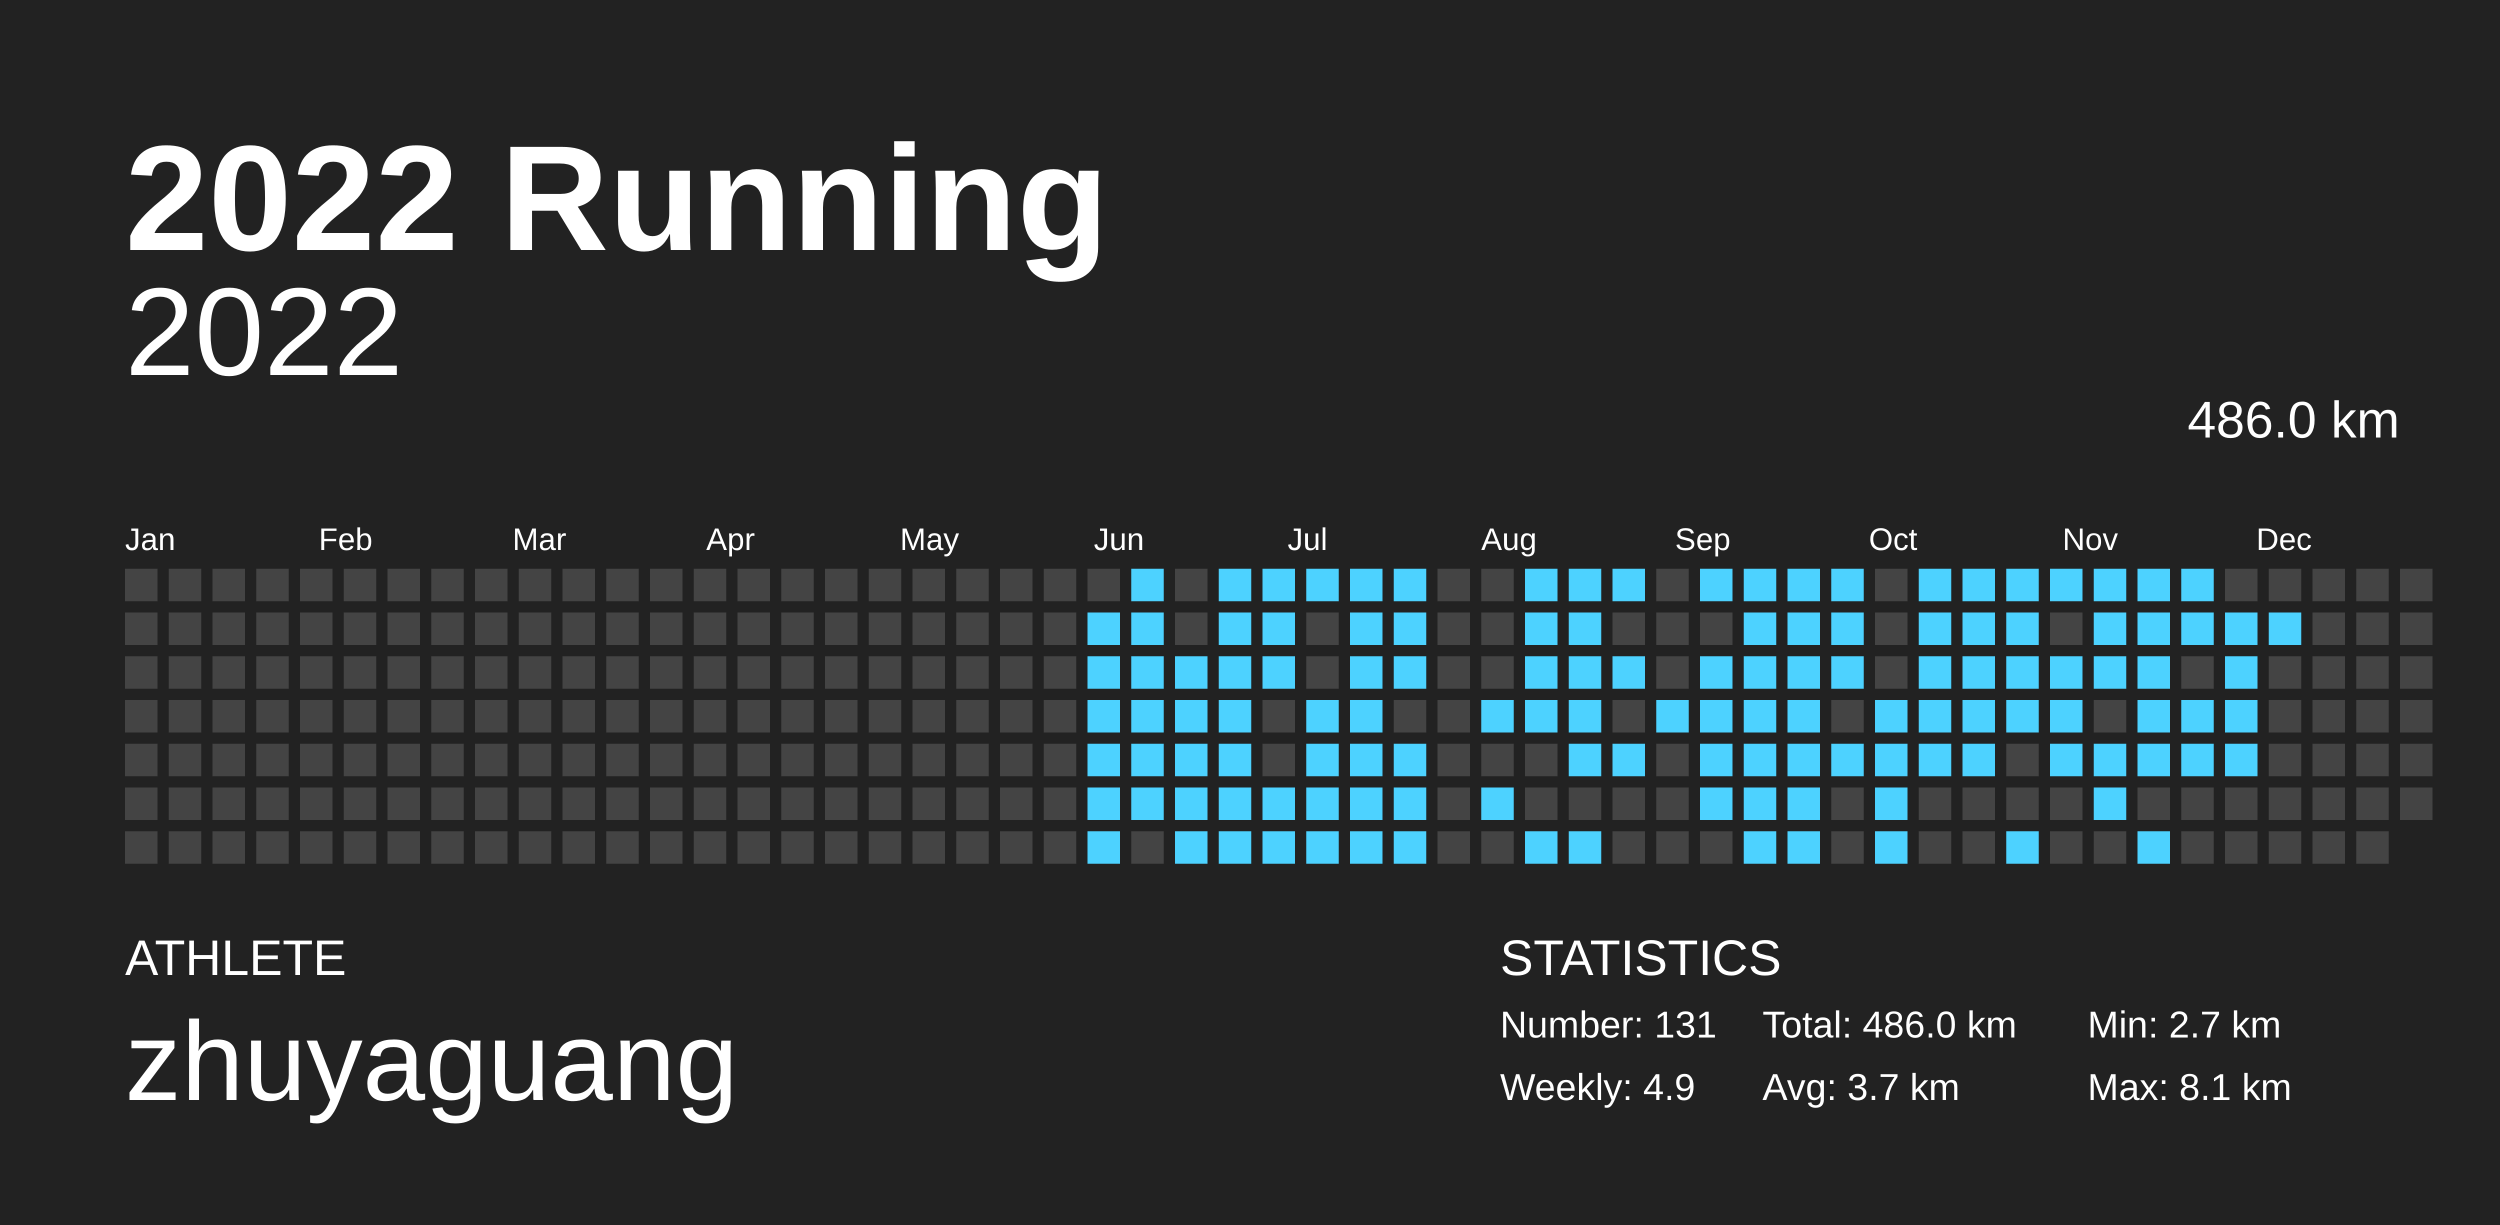
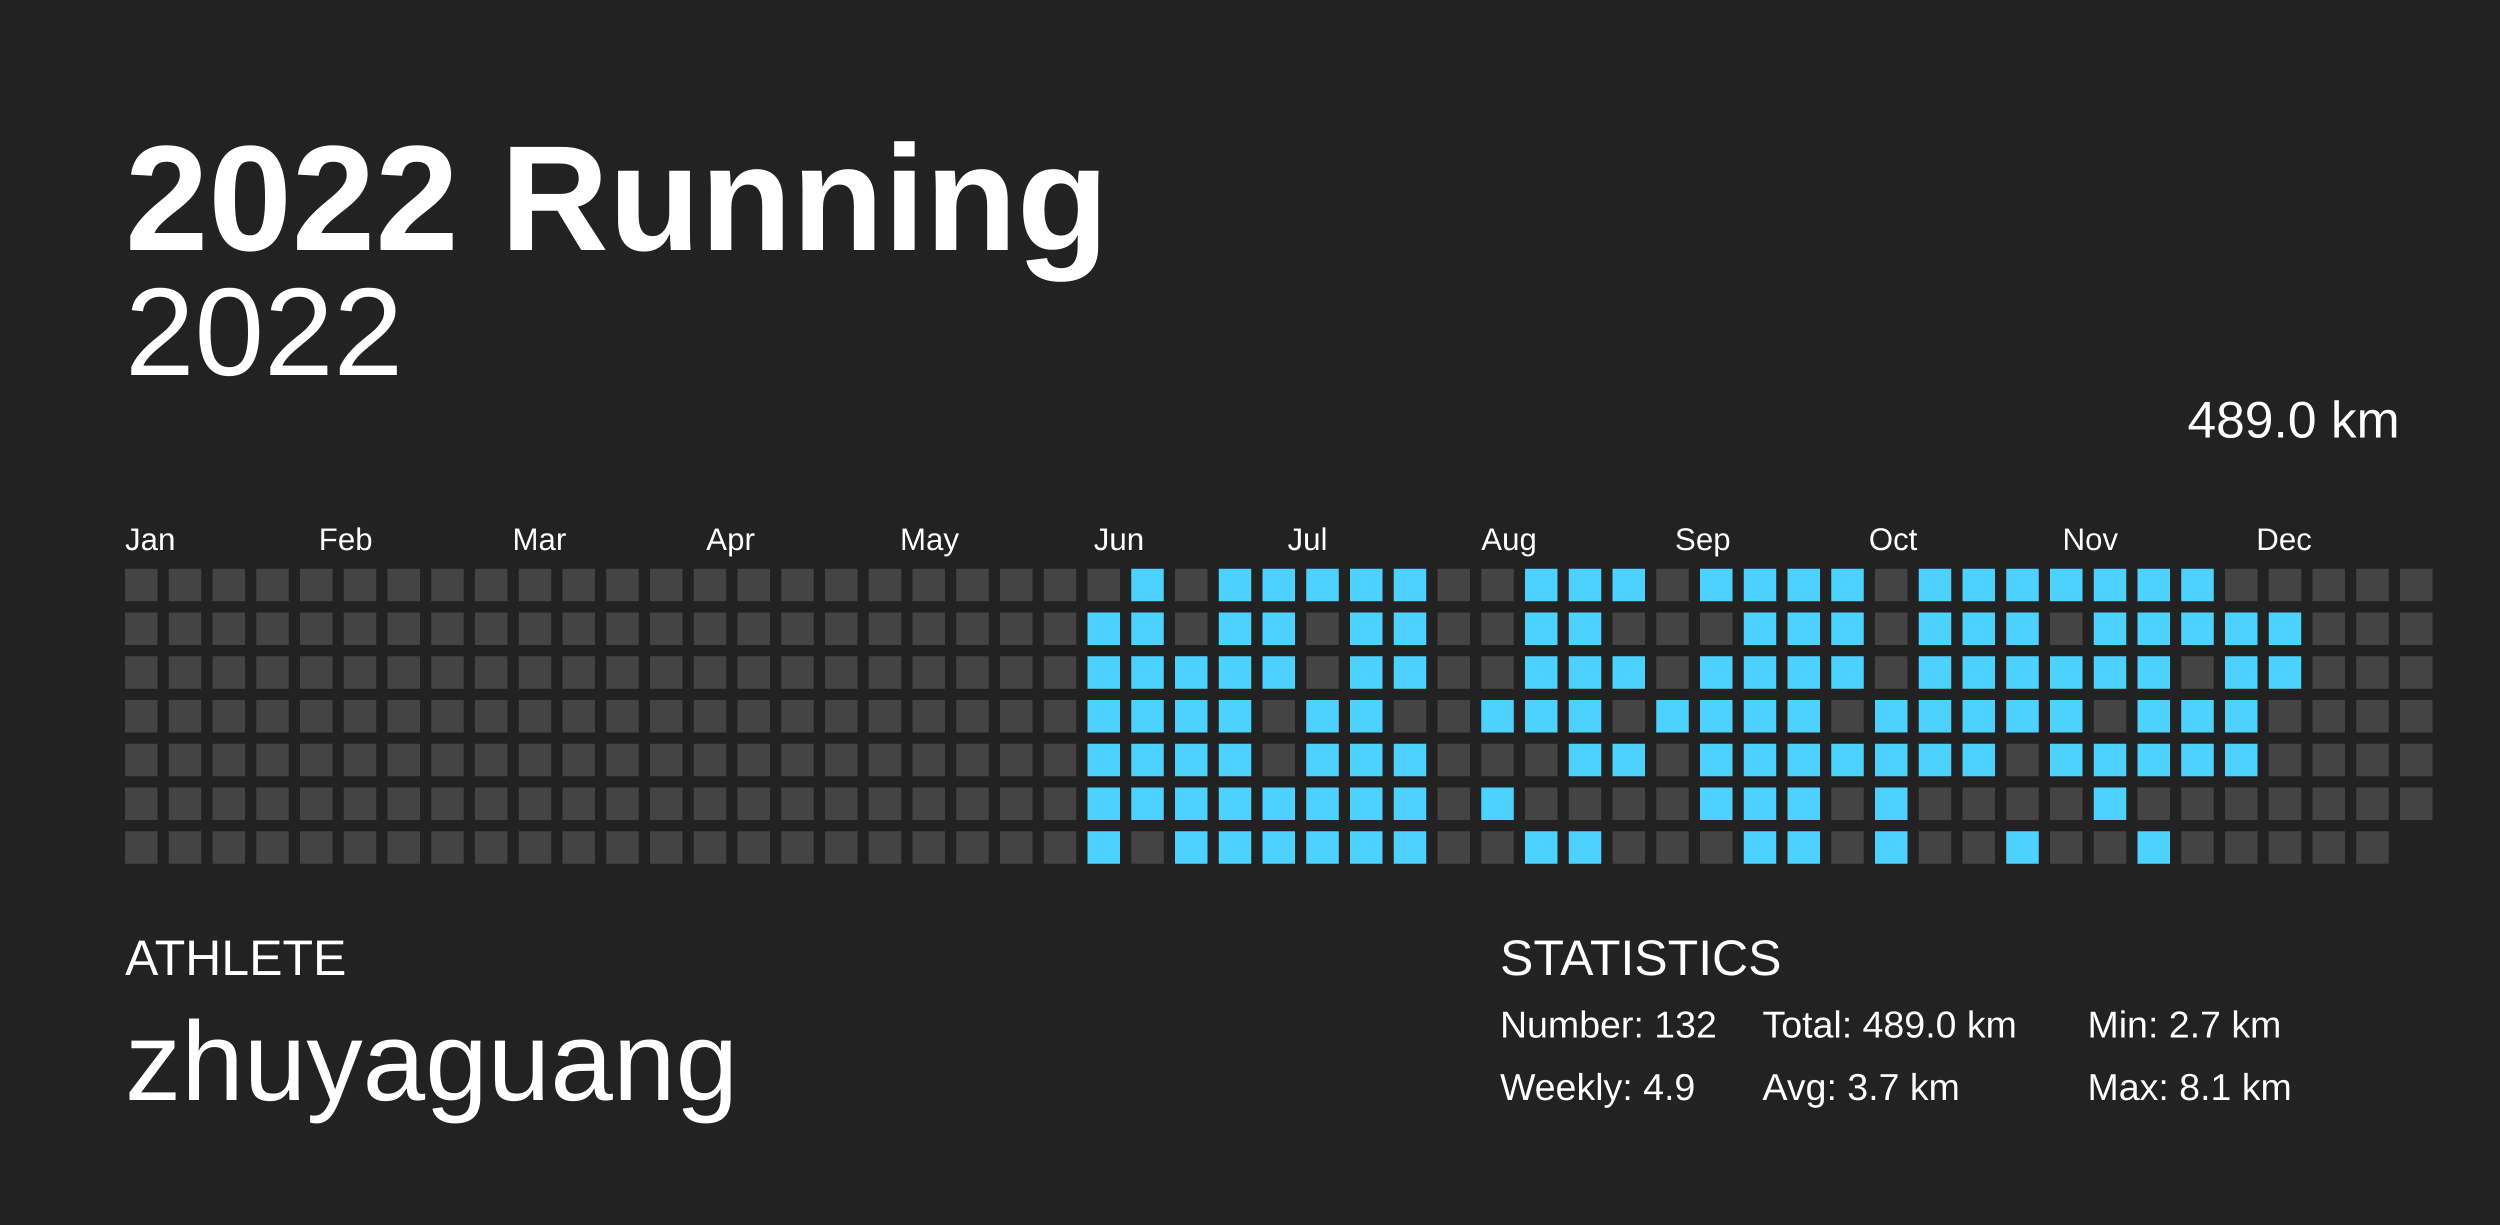
<svg xmlns="http://www.w3.org/2000/svg" baseProfile="full" height="98mm" version="1.1" viewBox="0,0,200,98" width="200mm">
  <defs />
  <rect fill="#222222" height="98" width="200" x="0" y="0" />
  <text fill="#FFFFFF" style="font-size:12px; font-family:Arial; font-weight:bold;" x="10" y="20">2022 Running</text>
  <text fill="#FFFFFF" style="font-size:4px; font-family:Arial" x="10" y="78">ATHLETE</text>
  <text fill="#FFFFFF" style="font-size:9px; font-family:Arial" x="10" y="88">zhuyaguang</text>
  <text fill="#FFFFFF" style="font-size:4px; font-family:Arial" x="120" y="78">STATISTICS</text>
-   <text fill="#FFFFFF" style="font-size:3px; font-family:Arial" x="120" y="83">Number: 131</text>
+   <text fill="#FFFFFF" style="font-size:3px; font-family:Arial" x="120" y="83">Number: 132</text>
  <text fill="#FFFFFF" style="font-size:3px; font-family:Arial" x="120" y="88">Weekly: 4.9</text>
-   <text fill="#FFFFFF" style="font-size:3px; font-family:Arial" x="141" y="83">Total: 486.0 km</text>
+   <text fill="#FFFFFF" style="font-size:3px; font-family:Arial" x="141" y="83">Total: 489.0 km</text>
  <text fill="#FFFFFF" style="font-size:3px; font-family:Arial" x="141" y="88">Avg: 3.7 km</text>
  <text fill="#FFFFFF" style="font-size:3px; font-family:Arial" x="167" y="83">Min: 2.7 km</text>
  <text fill="#FFFFFF" style="font-size:3px; font-family:Arial" x="167" y="88">Max: 8.1 km</text>
  <text alignment-baseline="hanging" fill="#FFFFFF" style="font-size:10.0px; font-family:Arial;" x="10" y="30">2022</text>
-   <text alignment-baseline="hanging" fill="#FFFFFF" style="font-size:4.125px; font-family:Arial;" x="175" y="35">486.0 km</text>
+   <text alignment-baseline="hanging" fill="#FFFFFF" style="font-size:4.125px; font-family:Arial;" x="175" y="35">489.0 km</text>
  <text fill="#FFFFFF" style="font-size:2.5px; font-family:Arial" x="10.0" y="44">Jan</text>
  <text fill="#FFFFFF" style="font-size:2.5px; font-family:Arial" x="25.5" y="44">Feb</text>
  <text fill="#FFFFFF" style="font-size:2.5px; font-family:Arial" x="41.0" y="44">Mar</text>
  <text fill="#FFFFFF" style="font-size:2.5px; font-family:Arial" x="56.5" y="44">Apr</text>
  <text fill="#FFFFFF" style="font-size:2.5px; font-family:Arial" x="72.0" y="44">May</text>
  <text fill="#FFFFFF" style="font-size:2.5px; font-family:Arial" x="87.5" y="44">Jun</text>
  <text fill="#FFFFFF" style="font-size:2.5px; font-family:Arial" x="103.0" y="44">Jul</text>
  <text fill="#FFFFFF" style="font-size:2.5px; font-family:Arial" x="118.5" y="44">Aug</text>
  <text fill="#FFFFFF" style="font-size:2.5px; font-family:Arial" x="134.0" y="44">Sep</text>
  <text fill="#FFFFFF" style="font-size:2.5px; font-family:Arial" x="149.5" y="44">Oct</text>
  <text fill="#FFFFFF" style="font-size:2.5px; font-family:Arial" x="165.0" y="44">Nov</text>
  <text fill="#FFFFFF" style="font-size:2.5px; font-family:Arial" x="180.5" y="44">Dec</text>
  <rect fill="#444444" height="2.6" width="2.6" x="10.0" y="45.5" />
  <rect fill="#444444" height="2.6" width="2.6" x="10.0" y="49.0" />
  <rect fill="#444444" height="2.6" width="2.6" x="10.0" y="52.5" />
  <rect fill="#444444" height="2.6" width="2.6" x="10.0" y="56.0" />
  <rect fill="#444444" height="2.6" width="2.6" x="10.0" y="59.5" />
  <rect fill="#444444" height="2.6" width="2.6" x="10.0" y="63.0" />
  <rect fill="#444444" height="2.6" width="2.6" x="10.0" y="66.5" />
  <rect fill="#444444" height="2.6" width="2.6" x="13.5" y="45.5" />
  <rect fill="#444444" height="2.6" width="2.6" x="13.5" y="49.0" />
  <rect fill="#444444" height="2.6" width="2.6" x="13.5" y="52.5" />
  <rect fill="#444444" height="2.6" width="2.6" x="13.5" y="56.0" />
  <rect fill="#444444" height="2.6" width="2.6" x="13.5" y="59.5" />
  <rect fill="#444444" height="2.6" width="2.6" x="13.5" y="63.0" />
  <rect fill="#444444" height="2.6" width="2.6" x="13.5" y="66.5" />
  <rect fill="#444444" height="2.6" width="2.6" x="17.0" y="45.5" />
  <rect fill="#444444" height="2.6" width="2.6" x="17.0" y="49.0" />
  <rect fill="#444444" height="2.6" width="2.6" x="17.0" y="52.5" />
  <rect fill="#444444" height="2.6" width="2.6" x="17.0" y="56.0" />
  <rect fill="#444444" height="2.6" width="2.6" x="17.0" y="59.5" />
  <rect fill="#444444" height="2.6" width="2.6" x="17.0" y="63.0" />
  <rect fill="#444444" height="2.6" width="2.6" x="17.0" y="66.5" />
  <rect fill="#444444" height="2.6" width="2.6" x="20.5" y="45.5" />
  <rect fill="#444444" height="2.6" width="2.6" x="20.5" y="49.0" />
  <rect fill="#444444" height="2.6" width="2.6" x="20.5" y="52.5" />
  <rect fill="#444444" height="2.6" width="2.6" x="20.5" y="56.0" />
  <rect fill="#444444" height="2.6" width="2.6" x="20.5" y="59.5" />
  <rect fill="#444444" height="2.6" width="2.6" x="20.5" y="63.0" />
  <rect fill="#444444" height="2.6" width="2.6" x="20.5" y="66.5" />
  <rect fill="#444444" height="2.6" width="2.6" x="24.0" y="45.5" />
  <rect fill="#444444" height="2.6" width="2.6" x="24.0" y="49.0" />
  <rect fill="#444444" height="2.6" width="2.6" x="24.0" y="52.5" />
  <rect fill="#444444" height="2.6" width="2.6" x="24.0" y="56.0" />
  <rect fill="#444444" height="2.6" width="2.6" x="24.0" y="59.5" />
  <rect fill="#444444" height="2.6" width="2.6" x="24.0" y="63.0" />
  <rect fill="#444444" height="2.6" width="2.6" x="24.0" y="66.5" />
  <rect fill="#444444" height="2.6" width="2.6" x="27.5" y="45.5" />
  <rect fill="#444444" height="2.6" width="2.6" x="27.5" y="49.0" />
  <rect fill="#444444" height="2.6" width="2.6" x="27.5" y="52.5" />
  <rect fill="#444444" height="2.6" width="2.6" x="27.5" y="56.0" />
  <rect fill="#444444" height="2.6" width="2.6" x="27.5" y="59.5" />
  <rect fill="#444444" height="2.6" width="2.6" x="27.5" y="63.0" />
  <rect fill="#444444" height="2.6" width="2.6" x="27.5" y="66.5" />
  <rect fill="#444444" height="2.6" width="2.6" x="31.0" y="45.5" />
  <rect fill="#444444" height="2.6" width="2.6" x="31.0" y="49.0" />
  <rect fill="#444444" height="2.6" width="2.6" x="31.0" y="52.5" />
  <rect fill="#444444" height="2.6" width="2.6" x="31.0" y="56.0" />
  <rect fill="#444444" height="2.6" width="2.6" x="31.0" y="59.5" />
  <rect fill="#444444" height="2.6" width="2.6" x="31.0" y="63.0" />
  <rect fill="#444444" height="2.6" width="2.6" x="31.0" y="66.5" />
  <rect fill="#444444" height="2.6" width="2.6" x="34.5" y="45.5" />
  <rect fill="#444444" height="2.6" width="2.6" x="34.5" y="49.0" />
  <rect fill="#444444" height="2.6" width="2.6" x="34.5" y="52.5" />
  <rect fill="#444444" height="2.6" width="2.6" x="34.5" y="56.0" />
  <rect fill="#444444" height="2.6" width="2.6" x="34.5" y="59.5" />
  <rect fill="#444444" height="2.6" width="2.6" x="34.5" y="63.0" />
  <rect fill="#444444" height="2.6" width="2.6" x="34.5" y="66.5" />
  <rect fill="#444444" height="2.6" width="2.6" x="38.0" y="45.5" />
  <rect fill="#444444" height="2.6" width="2.6" x="38.0" y="49.0" />
  <rect fill="#444444" height="2.6" width="2.6" x="38.0" y="52.5" />
  <rect fill="#444444" height="2.6" width="2.6" x="38.0" y="56.0" />
  <rect fill="#444444" height="2.6" width="2.6" x="38.0" y="59.5" />
  <rect fill="#444444" height="2.6" width="2.6" x="38.0" y="63.0" />
  <rect fill="#444444" height="2.6" width="2.6" x="38.0" y="66.5" />
  <rect fill="#444444" height="2.6" width="2.6" x="41.5" y="45.5" />
  <rect fill="#444444" height="2.6" width="2.6" x="41.5" y="49.0" />
  <rect fill="#444444" height="2.6" width="2.6" x="41.5" y="52.5" />
  <rect fill="#444444" height="2.6" width="2.6" x="41.5" y="56.0" />
  <rect fill="#444444" height="2.6" width="2.6" x="41.5" y="59.5" />
  <rect fill="#444444" height="2.6" width="2.6" x="41.5" y="63.0" />
  <rect fill="#444444" height="2.6" width="2.6" x="41.5" y="66.5" />
  <rect fill="#444444" height="2.6" width="2.6" x="45.0" y="45.5" />
  <rect fill="#444444" height="2.6" width="2.6" x="45.0" y="49.0" />
  <rect fill="#444444" height="2.6" width="2.6" x="45.0" y="52.5" />
  <rect fill="#444444" height="2.6" width="2.6" x="45.0" y="56.0" />
  <rect fill="#444444" height="2.6" width="2.6" x="45.0" y="59.5" />
  <rect fill="#444444" height="2.6" width="2.6" x="45.0" y="63.0" />
  <rect fill="#444444" height="2.6" width="2.6" x="45.0" y="66.5" />
  <rect fill="#444444" height="2.6" width="2.6" x="48.5" y="45.5" />
  <rect fill="#444444" height="2.6" width="2.6" x="48.5" y="49.0" />
  <rect fill="#444444" height="2.6" width="2.6" x="48.5" y="52.5" />
  <rect fill="#444444" height="2.6" width="2.6" x="48.5" y="56.0" />
  <rect fill="#444444" height="2.6" width="2.6" x="48.5" y="59.5" />
  <rect fill="#444444" height="2.6" width="2.6" x="48.5" y="63.0" />
  <rect fill="#444444" height="2.6" width="2.6" x="48.5" y="66.5" />
  <rect fill="#444444" height="2.6" width="2.6" x="52.0" y="45.5" />
  <rect fill="#444444" height="2.6" width="2.6" x="52.0" y="49.0" />
  <rect fill="#444444" height="2.6" width="2.6" x="52.0" y="52.5" />
  <rect fill="#444444" height="2.6" width="2.6" x="52.0" y="56.0" />
  <rect fill="#444444" height="2.6" width="2.6" x="52.0" y="59.5" />
  <rect fill="#444444" height="2.6" width="2.6" x="52.0" y="63.0" />
  <rect fill="#444444" height="2.6" width="2.6" x="52.0" y="66.5" />
  <rect fill="#444444" height="2.6" width="2.6" x="55.5" y="45.5" />
  <rect fill="#444444" height="2.6" width="2.6" x="55.5" y="49.0" />
  <rect fill="#444444" height="2.6" width="2.6" x="55.5" y="52.5" />
  <rect fill="#444444" height="2.6" width="2.6" x="55.5" y="56.0" />
  <rect fill="#444444" height="2.6" width="2.6" x="55.5" y="59.5" />
  <rect fill="#444444" height="2.6" width="2.6" x="55.5" y="63.0" />
  <rect fill="#444444" height="2.6" width="2.6" x="55.5" y="66.5" />
  <rect fill="#444444" height="2.6" width="2.6" x="59.0" y="45.5" />
  <rect fill="#444444" height="2.6" width="2.6" x="59.0" y="49.0" />
  <rect fill="#444444" height="2.6" width="2.6" x="59.0" y="52.5" />
  <rect fill="#444444" height="2.6" width="2.6" x="59.0" y="56.0" />
  <rect fill="#444444" height="2.6" width="2.6" x="59.0" y="59.5" />
  <rect fill="#444444" height="2.6" width="2.6" x="59.0" y="63.0" />
  <rect fill="#444444" height="2.6" width="2.6" x="59.0" y="66.5" />
  <rect fill="#444444" height="2.6" width="2.6" x="62.5" y="45.5" />
  <rect fill="#444444" height="2.6" width="2.6" x="62.5" y="49.0" />
  <rect fill="#444444" height="2.6" width="2.6" x="62.5" y="52.5" />
  <rect fill="#444444" height="2.6" width="2.6" x="62.5" y="56.0" />
  <rect fill="#444444" height="2.6" width="2.6" x="62.5" y="59.5" />
  <rect fill="#444444" height="2.6" width="2.6" x="62.5" y="63.0" />
  <rect fill="#444444" height="2.6" width="2.6" x="62.5" y="66.5" />
  <rect fill="#444444" height="2.6" width="2.6" x="66.0" y="45.5" />
  <rect fill="#444444" height="2.6" width="2.6" x="66.0" y="49.0" />
  <rect fill="#444444" height="2.6" width="2.6" x="66.0" y="52.5" />
  <rect fill="#444444" height="2.6" width="2.6" x="66.0" y="56.0" />
  <rect fill="#444444" height="2.6" width="2.6" x="66.0" y="59.5" />
  <rect fill="#444444" height="2.6" width="2.6" x="66.0" y="63.0" />
  <rect fill="#444444" height="2.6" width="2.6" x="66.0" y="66.5" />
  <rect fill="#444444" height="2.6" width="2.6" x="69.5" y="45.5" />
  <rect fill="#444444" height="2.6" width="2.6" x="69.5" y="49.0" />
  <rect fill="#444444" height="2.6" width="2.6" x="69.5" y="52.5" />
  <rect fill="#444444" height="2.6" width="2.6" x="69.5" y="56.0" />
  <rect fill="#444444" height="2.6" width="2.6" x="69.5" y="59.5" />
  <rect fill="#444444" height="2.6" width="2.6" x="69.5" y="63.0" />
  <rect fill="#444444" height="2.6" width="2.6" x="69.5" y="66.5" />
  <rect fill="#444444" height="2.6" width="2.6" x="73.0" y="45.5" />
  <rect fill="#444444" height="2.6" width="2.6" x="73.0" y="49.0" />
  <rect fill="#444444" height="2.6" width="2.6" x="73.0" y="52.5" />
  <rect fill="#444444" height="2.6" width="2.6" x="73.0" y="56.0" />
  <rect fill="#444444" height="2.6" width="2.6" x="73.0" y="59.5" />
  <rect fill="#444444" height="2.6" width="2.6" x="73.0" y="63.0" />
  <rect fill="#444444" height="2.6" width="2.6" x="73.0" y="66.5" />
  <rect fill="#444444" height="2.6" width="2.6" x="76.5" y="45.5" />
  <rect fill="#444444" height="2.6" width="2.6" x="76.5" y="49.0" />
  <rect fill="#444444" height="2.6" width="2.6" x="76.5" y="52.5" />
  <rect fill="#444444" height="2.6" width="2.6" x="76.5" y="56.0" />
  <rect fill="#444444" height="2.6" width="2.6" x="76.5" y="59.5" />
  <rect fill="#444444" height="2.6" width="2.6" x="76.5" y="63.0" />
  <rect fill="#444444" height="2.6" width="2.6" x="76.5" y="66.5" />
  <rect fill="#444444" height="2.6" width="2.6" x="80.0" y="45.5" />
  <rect fill="#444444" height="2.6" width="2.6" x="80.0" y="49.0" />
  <rect fill="#444444" height="2.6" width="2.6" x="80.0" y="52.5" />
  <rect fill="#444444" height="2.6" width="2.6" x="80.0" y="56.0" />
  <rect fill="#444444" height="2.6" width="2.6" x="80.0" y="59.5" />
  <rect fill="#444444" height="2.6" width="2.6" x="80.0" y="63.0" />
  <rect fill="#444444" height="2.6" width="2.6" x="80.0" y="66.5" />
  <rect fill="#444444" height="2.6" width="2.6" x="83.5" y="45.5" />
  <rect fill="#444444" height="2.6" width="2.6" x="83.5" y="49.0" />
  <rect fill="#444444" height="2.6" width="2.6" x="83.5" y="52.5" />
  <rect fill="#444444" height="2.6" width="2.6" x="83.5" y="56.0" />
  <rect fill="#444444" height="2.6" width="2.6" x="83.5" y="59.5" />
  <rect fill="#444444" height="2.6" width="2.6" x="83.5" y="63.0" />
  <rect fill="#444444" height="2.6" width="2.6" x="83.5" y="66.5" />
  <rect fill="#444444" height="2.6" width="2.6" x="87.0" y="45.5" />
  <rect fill="#4dd2ff" height="2.6" width="2.6" x="87.0" y="49.0" />
  <rect fill="#4dd2ff" height="2.6" width="2.6" x="87.0" y="52.5" />
  <rect fill="#4dd2ff" height="2.6" width="2.6" x="87.0" y="56.0" />
  <rect fill="#4dd2ff" height="2.6" width="2.6" x="87.0" y="59.5" />
  <rect fill="#4dd2ff" height="2.6" width="2.6" x="87.0" y="63.0" />
  <rect fill="#4dd2ff" height="2.6" width="2.6" x="87.0" y="66.5" />
  <rect fill="#4dd2ff" height="2.6" width="2.6" x="90.5" y="45.5" />
  <rect fill="#4dd2ff" height="2.6" width="2.6" x="90.5" y="49.0" />
  <rect fill="#4dd2ff" height="2.6" width="2.6" x="90.5" y="52.5" />
  <rect fill="#4dd2ff" height="2.6" width="2.6" x="90.5" y="56.0" />
  <rect fill="#4dd2ff" height="2.6" width="2.6" x="90.5" y="59.5" />
  <rect fill="#4dd2ff" height="2.6" width="2.6" x="90.5" y="63.0" />
  <rect fill="#444444" height="2.6" width="2.6" x="90.5" y="66.5" />
  <rect fill="#444444" height="2.6" width="2.6" x="94.0" y="45.5" />
  <rect fill="#444444" height="2.6" width="2.6" x="94.0" y="49.0" />
  <rect fill="#4dd2ff" height="2.6" width="2.6" x="94.0" y="52.5" />
  <rect fill="#4dd2ff" height="2.6" width="2.6" x="94.0" y="56.0" />
  <rect fill="#4dd2ff" height="2.6" width="2.6" x="94.0" y="59.5" />
  <rect fill="#4dd2ff" height="2.6" width="2.6" x="94.0" y="63.0" />
  <rect fill="#4dd2ff" height="2.6" width="2.6" x="94.0" y="66.5" />
  <rect fill="#4dd2ff" height="2.6" width="2.6" x="97.5" y="45.5" />
  <rect fill="#4dd2ff" height="2.6" width="2.6" x="97.5" y="49.0" />
  <rect fill="#4dd2ff" height="2.6" width="2.6" x="97.5" y="52.5" />
  <rect fill="#4dd2ff" height="2.6" width="2.6" x="97.5" y="56.0" />
  <rect fill="#4dd2ff" height="2.6" width="2.6" x="97.5" y="59.5" />
  <rect fill="#4dd2ff" height="2.6" width="2.6" x="97.5" y="63.0" />
  <rect fill="#4dd2ff" height="2.6" width="2.6" x="97.5" y="66.5" />
  <rect fill="#4dd2ff" height="2.6" width="2.6" x="101.0" y="45.5" />
  <rect fill="#4dd2ff" height="2.6" width="2.6" x="101.0" y="49.0" />
  <rect fill="#4dd2ff" height="2.6" width="2.6" x="101.0" y="52.5" />
  <rect fill="#444444" height="2.6" width="2.6" x="101.0" y="56.0" />
  <rect fill="#444444" height="2.6" width="2.6" x="101.0" y="59.5" />
  <rect fill="#4dd2ff" height="2.6" width="2.6" x="101.0" y="63.0" />
  <rect fill="#4dd2ff" height="2.6" width="2.6" x="101.0" y="66.5" />
  <rect fill="#4dd2ff" height="2.6" width="2.6" x="104.5" y="45.5" />
  <rect fill="#444444" height="2.6" width="2.6" x="104.5" y="49.0" />
  <rect fill="#444444" height="2.6" width="2.6" x="104.5" y="52.5" />
  <rect fill="#4dd2ff" height="2.6" width="2.6" x="104.5" y="56.0" />
  <rect fill="#4dd2ff" height="2.6" width="2.6" x="104.5" y="59.5" />
  <rect fill="#4dd2ff" height="2.6" width="2.6" x="104.5" y="63.0" />
  <rect fill="#4dd2ff" height="2.6" width="2.6" x="104.5" y="66.5" />
  <rect fill="#4dd2ff" height="2.6" width="2.6" x="108.0" y="45.5" />
  <rect fill="#4dd2ff" height="2.6" width="2.6" x="108.0" y="49.0" />
  <rect fill="#4dd2ff" height="2.6" width="2.6" x="108.0" y="52.5" />
  <rect fill="#4dd2ff" height="2.6" width="2.6" x="108.0" y="56.0" />
  <rect fill="#4dd2ff" height="2.6" width="2.6" x="108.0" y="59.5" />
  <rect fill="#4dd2ff" height="2.6" width="2.6" x="108.0" y="63.0" />
  <rect fill="#4dd2ff" height="2.6" width="2.6" x="108.0" y="66.5" />
  <rect fill="#4dd2ff" height="2.6" width="2.6" x="111.5" y="45.5" />
  <rect fill="#4dd2ff" height="2.6" width="2.6" x="111.5" y="49.0" />
  <rect fill="#4dd2ff" height="2.6" width="2.6" x="111.5" y="52.5" />
  <rect fill="#444444" height="2.6" width="2.6" x="111.5" y="56.0" />
  <rect fill="#4dd2ff" height="2.6" width="2.6" x="111.5" y="59.5" />
  <rect fill="#4dd2ff" height="2.6" width="2.6" x="111.5" y="63.0" />
  <rect fill="#4dd2ff" height="2.6" width="2.6" x="111.5" y="66.5" />
  <rect fill="#444444" height="2.6" width="2.6" x="115.0" y="45.5" />
  <rect fill="#444444" height="2.6" width="2.6" x="115.0" y="49.0" />
  <rect fill="#444444" height="2.6" width="2.6" x="115.0" y="52.5" />
  <rect fill="#444444" height="2.6" width="2.6" x="115.0" y="56.0" />
  <rect fill="#444444" height="2.6" width="2.6" x="115.0" y="59.5" />
  <rect fill="#444444" height="2.6" width="2.6" x="115.0" y="63.0" />
  <rect fill="#444444" height="2.6" width="2.6" x="115.0" y="66.5" />
  <rect fill="#444444" height="2.6" width="2.6" x="118.5" y="45.5" />
  <rect fill="#444444" height="2.6" width="2.6" x="118.5" y="49.0" />
  <rect fill="#444444" height="2.6" width="2.6" x="118.5" y="52.5" />
  <rect fill="#4dd2ff" height="2.6" width="2.6" x="118.5" y="56.0" />
  <rect fill="#444444" height="2.6" width="2.6" x="118.5" y="59.5" />
  <rect fill="#4dd2ff" height="2.6" width="2.6" x="118.5" y="63.0" />
  <rect fill="#444444" height="2.6" width="2.6" x="118.5" y="66.5" />
  <rect fill="#4dd2ff" height="2.6" width="2.6" x="122.0" y="45.5" />
  <rect fill="#4dd2ff" height="2.6" width="2.6" x="122.0" y="49.0" />
  <rect fill="#4dd2ff" height="2.6" width="2.6" x="122.0" y="52.5" />
  <rect fill="#4dd2ff" height="2.6" width="2.6" x="122.0" y="56.0" />
  <rect fill="#444444" height="2.6" width="2.6" x="122.0" y="59.5" />
  <rect fill="#444444" height="2.6" width="2.6" x="122.0" y="63.0" />
  <rect fill="#4dd2ff" height="2.6" width="2.6" x="122.0" y="66.5" />
  <rect fill="#4dd2ff" height="2.6" width="2.6" x="125.5" y="45.5" />
  <rect fill="#4dd2ff" height="2.6" width="2.6" x="125.5" y="49.0" />
  <rect fill="#4dd2ff" height="2.6" width="2.6" x="125.5" y="52.5" />
  <rect fill="#4dd2ff" height="2.6" width="2.6" x="125.5" y="56.0" />
  <rect fill="#4dd2ff" height="2.6" width="2.6" x="125.5" y="59.5" />
  <rect fill="#444444" height="2.6" width="2.6" x="125.5" y="63.0" />
  <rect fill="#4dd2ff" height="2.6" width="2.6" x="125.5" y="66.5" />
  <rect fill="#4dd2ff" height="2.6" width="2.6" x="129.0" y="45.5" />
  <rect fill="#444444" height="2.6" width="2.6" x="129.0" y="49.0" />
  <rect fill="#4dd2ff" height="2.6" width="2.6" x="129.0" y="52.5" />
  <rect fill="#444444" height="2.6" width="2.6" x="129.0" y="56.0" />
  <rect fill="#4dd2ff" height="2.6" width="2.6" x="129.0" y="59.5" />
  <rect fill="#444444" height="2.6" width="2.6" x="129.0" y="63.0" />
  <rect fill="#444444" height="2.6" width="2.6" x="129.0" y="66.5" />
  <rect fill="#444444" height="2.6" width="2.6" x="132.5" y="45.5" />
  <rect fill="#444444" height="2.6" width="2.6" x="132.5" y="49.0" />
  <rect fill="#444444" height="2.6" width="2.6" x="132.5" y="52.5" />
  <rect fill="#4dd2ff" height="2.6" width="2.6" x="132.5" y="56.0" />
  <rect fill="#444444" height="2.6" width="2.6" x="132.5" y="59.5" />
  <rect fill="#444444" height="2.6" width="2.6" x="132.5" y="63.0" />
  <rect fill="#444444" height="2.6" width="2.6" x="132.5" y="66.5" />
  <rect fill="#4dd2ff" height="2.6" width="2.6" x="136.0" y="45.5" />
  <rect fill="#444444" height="2.6" width="2.6" x="136.0" y="49.0" />
  <rect fill="#4dd2ff" height="2.6" width="2.6" x="136.0" y="52.5" />
  <rect fill="#4dd2ff" height="2.6" width="2.6" x="136.0" y="56.0" />
  <rect fill="#4dd2ff" height="2.6" width="2.6" x="136.0" y="59.5" />
  <rect fill="#4dd2ff" height="2.6" width="2.6" x="136.0" y="63.0" />
  <rect fill="#444444" height="2.6" width="2.6" x="136.0" y="66.5" />
  <rect fill="#4dd2ff" height="2.6" width="2.6" x="139.5" y="45.5" />
  <rect fill="#4dd2ff" height="2.6" width="2.6" x="139.5" y="49.0" />
  <rect fill="#4dd2ff" height="2.6" width="2.6" x="139.5" y="52.5" />
  <rect fill="#4dd2ff" height="2.6" width="2.6" x="139.5" y="56.0" />
  <rect fill="#4dd2ff" height="2.6" width="2.6" x="139.5" y="59.5" />
  <rect fill="#4dd2ff" height="2.6" width="2.6" x="139.5" y="63.0" />
  <rect fill="#4dd2ff" height="2.6" width="2.6" x="139.5" y="66.5" />
  <rect fill="#4dd2ff" height="2.6" width="2.6" x="143.0" y="45.5" />
  <rect fill="#4dd2ff" height="2.6" width="2.6" x="143.0" y="49.0" />
  <rect fill="#4dd2ff" height="2.6" width="2.6" x="143.0" y="52.5" />
  <rect fill="#4dd2ff" height="2.6" width="2.6" x="143.0" y="56.0" />
  <rect fill="#4dd2ff" height="2.6" width="2.6" x="143.0" y="59.5" />
  <rect fill="#4dd2ff" height="2.6" width="2.6" x="143.0" y="63.0" />
  <rect fill="#4dd2ff" height="2.6" width="2.6" x="143.0" y="66.5" />
  <rect fill="#4dd2ff" height="2.6" width="2.6" x="146.5" y="45.5" />
  <rect fill="#4dd2ff" height="2.6" width="2.6" x="146.5" y="49.0" />
  <rect fill="#4dd2ff" height="2.6" width="2.6" x="146.5" y="52.5" />
  <rect fill="#444444" height="2.6" width="2.6" x="146.5" y="56.0" />
  <rect fill="#4dd2ff" height="2.6" width="2.6" x="146.5" y="59.5" />
  <rect fill="#444444" height="2.6" width="2.6" x="146.5" y="63.0" />
  <rect fill="#444444" height="2.6" width="2.6" x="146.5" y="66.5" />
  <rect fill="#444444" height="2.6" width="2.6" x="150.0" y="45.5" />
  <rect fill="#444444" height="2.6" width="2.6" x="150.0" y="49.0" />
  <rect fill="#444444" height="2.6" width="2.6" x="150.0" y="52.5" />
  <rect fill="#4dd2ff" height="2.6" width="2.6" x="150.0" y="56.0" />
  <rect fill="#4dd2ff" height="2.6" width="2.6" x="150.0" y="59.5" />
  <rect fill="#4dd2ff" height="2.6" width="2.6" x="150.0" y="63.0" />
  <rect fill="#4dd2ff" height="2.6" width="2.6" x="150.0" y="66.5" />
  <rect fill="#4dd2ff" height="2.6" width="2.6" x="153.5" y="45.5" />
  <rect fill="#4dd2ff" height="2.6" width="2.6" x="153.5" y="49.0" />
  <rect fill="#4dd2ff" height="2.6" width="2.6" x="153.5" y="52.5" />
  <rect fill="#4dd2ff" height="2.6" width="2.6" x="153.5" y="56.0" />
  <rect fill="#4dd2ff" height="2.6" width="2.6" x="153.5" y="59.5" />
  <rect fill="#444444" height="2.6" width="2.6" x="153.5" y="63.0" />
  <rect fill="#444444" height="2.6" width="2.6" x="153.5" y="66.5" />
  <rect fill="#4dd2ff" height="2.6" width="2.6" x="157.0" y="45.5" />
  <rect fill="#4dd2ff" height="2.6" width="2.6" x="157.0" y="49.0" />
  <rect fill="#4dd2ff" height="2.6" width="2.6" x="157.0" y="52.5" />
  <rect fill="#4dd2ff" height="2.6" width="2.6" x="157.0" y="56.0" />
  <rect fill="#4dd2ff" height="2.6" width="2.6" x="157.0" y="59.5" />
  <rect fill="#444444" height="2.6" width="2.6" x="157.0" y="63.0" />
  <rect fill="#444444" height="2.6" width="2.6" x="157.0" y="66.5" />
  <rect fill="#4dd2ff" height="2.6" width="2.6" x="160.5" y="45.5" />
  <rect fill="#4dd2ff" height="2.6" width="2.6" x="160.5" y="49.0" />
  <rect fill="#4dd2ff" height="2.6" width="2.6" x="160.5" y="52.5" />
  <rect fill="#4dd2ff" height="2.6" width="2.6" x="160.5" y="56.0" />
  <rect fill="#444444" height="2.6" width="2.6" x="160.5" y="59.5" />
  <rect fill="#444444" height="2.6" width="2.6" x="160.5" y="63.0" />
  <rect fill="#4dd2ff" height="2.6" width="2.6" x="160.5" y="66.5" />
  <rect fill="#4dd2ff" height="2.6" width="2.6" x="164.0" y="45.5" />
  <rect fill="#444444" height="2.6" width="2.6" x="164.0" y="49.0" />
  <rect fill="#4dd2ff" height="2.6" width="2.6" x="164.0" y="52.5" />
  <rect fill="#4dd2ff" height="2.6" width="2.6" x="164.0" y="56.0" />
  <rect fill="#4dd2ff" height="2.6" width="2.6" x="164.0" y="59.5" />
  <rect fill="#444444" height="2.6" width="2.6" x="164.0" y="63.0" />
  <rect fill="#444444" height="2.6" width="2.6" x="164.0" y="66.5" />
  <rect fill="#4dd2ff" height="2.6" width="2.6" x="167.5" y="45.5" />
  <rect fill="#4dd2ff" height="2.6" width="2.6" x="167.5" y="49.0" />
  <rect fill="#4dd2ff" height="2.6" width="2.6" x="167.5" y="52.5" />
  <rect fill="#444444" height="2.6" width="2.6" x="167.5" y="56.0" />
  <rect fill="#4dd2ff" height="2.6" width="2.6" x="167.5" y="59.5" />
  <rect fill="#4dd2ff" height="2.6" width="2.6" x="167.5" y="63.0" />
  <rect fill="#444444" height="2.6" width="2.6" x="167.5" y="66.5" />
  <rect fill="#4dd2ff" height="2.6" width="2.6" x="171.0" y="45.5" />
  <rect fill="#4dd2ff" height="2.6" width="2.6" x="171.0" y="49.0" />
  <rect fill="#4dd2ff" height="2.6" width="2.6" x="171.0" y="52.5" />
  <rect fill="#4dd2ff" height="2.6" width="2.6" x="171.0" y="56.0" />
  <rect fill="#4dd2ff" height="2.6" width="2.6" x="171.0" y="59.5" />
  <rect fill="#444444" height="2.6" width="2.6" x="171.0" y="63.0" />
  <rect fill="#4dd2ff" height="2.6" width="2.6" x="171.0" y="66.5" />
  <rect fill="#4dd2ff" height="2.6" width="2.6" x="174.5" y="45.5" />
  <rect fill="#4dd2ff" height="2.6" width="2.6" x="174.5" y="49.0" />
  <rect fill="#444444" height="2.6" width="2.6" x="174.5" y="52.5" />
  <rect fill="#4dd2ff" height="2.6" width="2.6" x="174.5" y="56.0" />
  <rect fill="#4dd2ff" height="2.6" width="2.6" x="174.5" y="59.5" />
  <rect fill="#444444" height="2.6" width="2.6" x="174.5" y="63.0" />
  <rect fill="#444444" height="2.6" width="2.6" x="174.5" y="66.5" />
  <rect fill="#444444" height="2.6" width="2.6" x="178.0" y="45.5" />
  <rect fill="#4dd2ff" height="2.6" width="2.6" x="178.0" y="49.0" />
  <rect fill="#4dd2ff" height="2.6" width="2.6" x="178.0" y="52.5" />
  <rect fill="#4dd2ff" height="2.6" width="2.6" x="178.0" y="56.0" />
  <rect fill="#4dd2ff" height="2.6" width="2.6" x="178.0" y="59.5" />
  <rect fill="#444444" height="2.6" width="2.6" x="178.0" y="63.0" />
  <rect fill="#444444" height="2.6" width="2.6" x="178.0" y="66.5" />
  <rect fill="#444444" height="2.6" width="2.6" x="181.5" y="45.5" />
  <rect fill="#4dd2ff" height="2.6" width="2.6" x="181.5" y="49.0" />
-   <rect fill="#444444" height="2.6" width="2.6" x="181.5" y="52.5" />
+   <rect fill="#4dd2ff" height="2.6" width="2.6" x="181.5" y="52.5" />
  <rect fill="#444444" height="2.6" width="2.6" x="181.5" y="56.0" />
  <rect fill="#444444" height="2.6" width="2.6" x="181.5" y="59.5" />
  <rect fill="#444444" height="2.6" width="2.6" x="181.5" y="63.0" />
  <rect fill="#444444" height="2.6" width="2.6" x="181.5" y="66.5" />
  <rect fill="#444444" height="2.6" width="2.6" x="185.0" y="45.5" />
  <rect fill="#444444" height="2.6" width="2.6" x="185.0" y="49.0" />
  <rect fill="#444444" height="2.6" width="2.6" x="185.0" y="52.5" />
  <rect fill="#444444" height="2.6" width="2.6" x="185.0" y="56.0" />
  <rect fill="#444444" height="2.6" width="2.6" x="185.0" y="59.5" />
  <rect fill="#444444" height="2.6" width="2.6" x="185.0" y="63.0" />
  <rect fill="#444444" height="2.6" width="2.6" x="185.0" y="66.5" />
  <rect fill="#444444" height="2.6" width="2.6" x="188.5" y="45.5" />
  <rect fill="#444444" height="2.6" width="2.6" x="188.5" y="49.0" />
  <rect fill="#444444" height="2.6" width="2.6" x="188.5" y="52.5" />
  <rect fill="#444444" height="2.6" width="2.6" x="188.5" y="56.0" />
  <rect fill="#444444" height="2.6" width="2.6" x="188.5" y="59.5" />
  <rect fill="#444444" height="2.6" width="2.6" x="188.5" y="63.0" />
  <rect fill="#444444" height="2.6" width="2.6" x="188.5" y="66.5" />
  <rect fill="#444444" height="2.6" width="2.6" x="192.0" y="45.5" />
  <rect fill="#444444" height="2.6" width="2.6" x="192.0" y="49.0" />
  <rect fill="#444444" height="2.6" width="2.6" x="192.0" y="52.5" />
  <rect fill="#444444" height="2.6" width="2.6" x="192.0" y="56.0" />
  <rect fill="#444444" height="2.6" width="2.6" x="192.0" y="59.5" />
  <rect fill="#444444" height="2.6" width="2.6" x="192.0" y="63.0" />
</svg>
